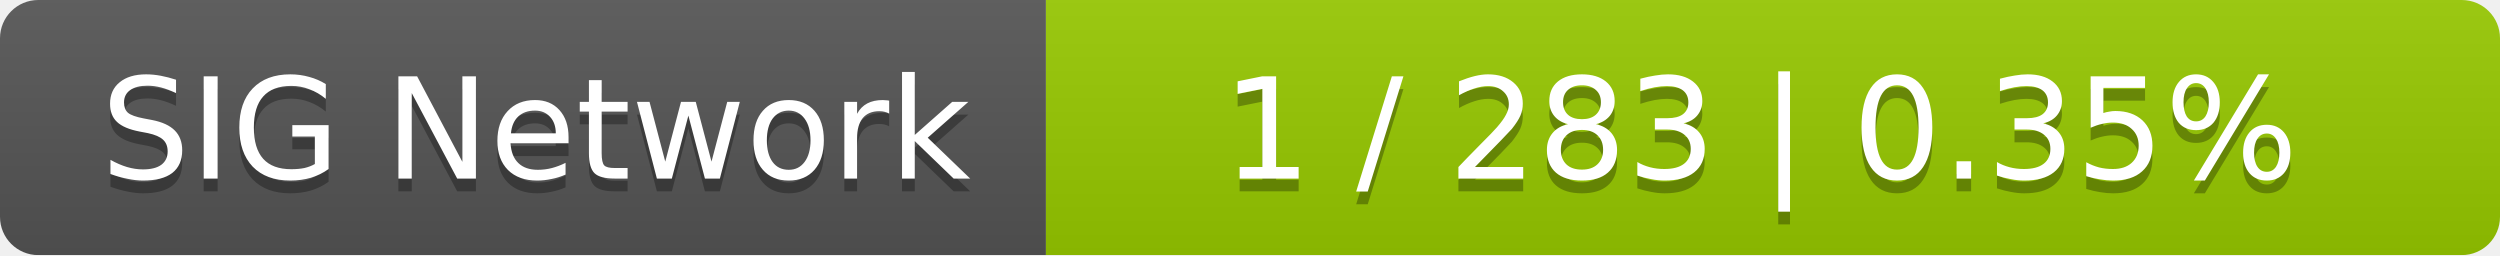
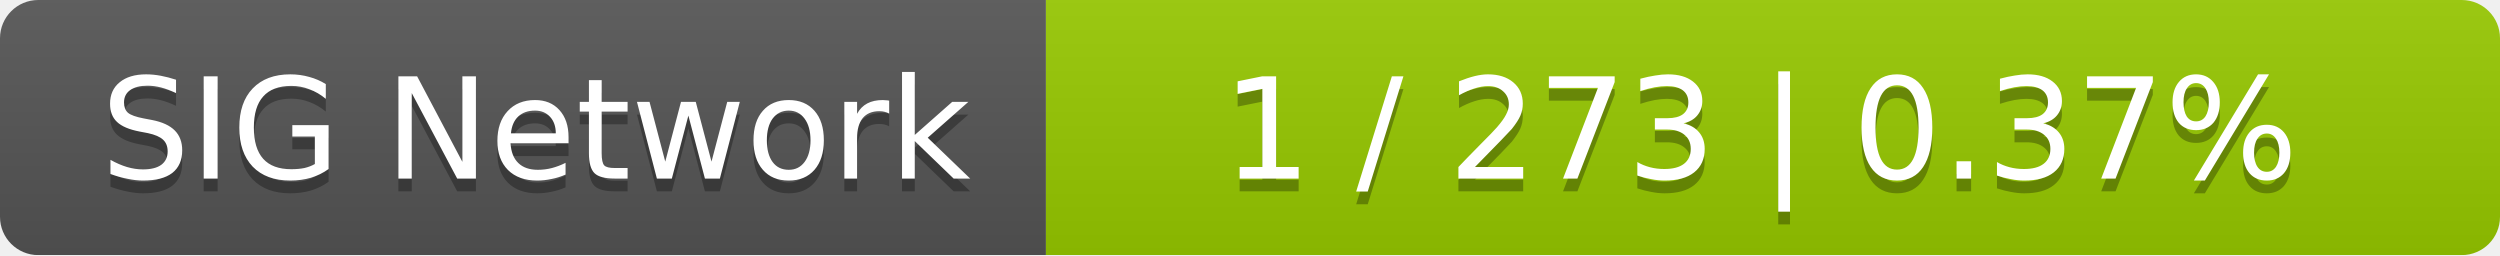
<svg xmlns="http://www.w3.org/2000/svg" width="196" height="20">
  <linearGradient id="smooth" x2="0" y2="100%">
    <stop offset="0" stop-color="#bbb" stop-opacity=".1" />
    <stop offset="1" stop-opacity=".1" />
  </linearGradient>
  <mask id="round">
    <rect width="196" height="20" rx="3" fill="#fff" />
  </mask>
  <g mask="url(#round)">
    <rect width="82" height="20" fill="#555" />
    <rect x="82" width="114" height="20" fill="#97ca00" />
    <rect width="196" height="20" fill="url(#smooth)" />
  </g>
  <g fill="#fff" text-anchor="middle" font-family="DejaVu Sans,Verdana,Geneva,sans-serif" font-size="11">
    <text x="42" y="15" fill="#010101" fill-opacity=".3">SIG Network</text>
    <text x="42" y="14">SIG Network</text>
-     <text x="138" y="15" fill="#010101" fill-opacity=".3">1 / 283    |    0.35%</text>
-     <text x="138" y="14">1 / 283    |    0.35%</text>
+     <text x="138" y="15" fill="#010101" fill-opacity=".3">1 / 273    |    0.37%</text>
+     <text x="138" y="14">1 / 273    |    0.37%</text>
  </g>
</svg>
